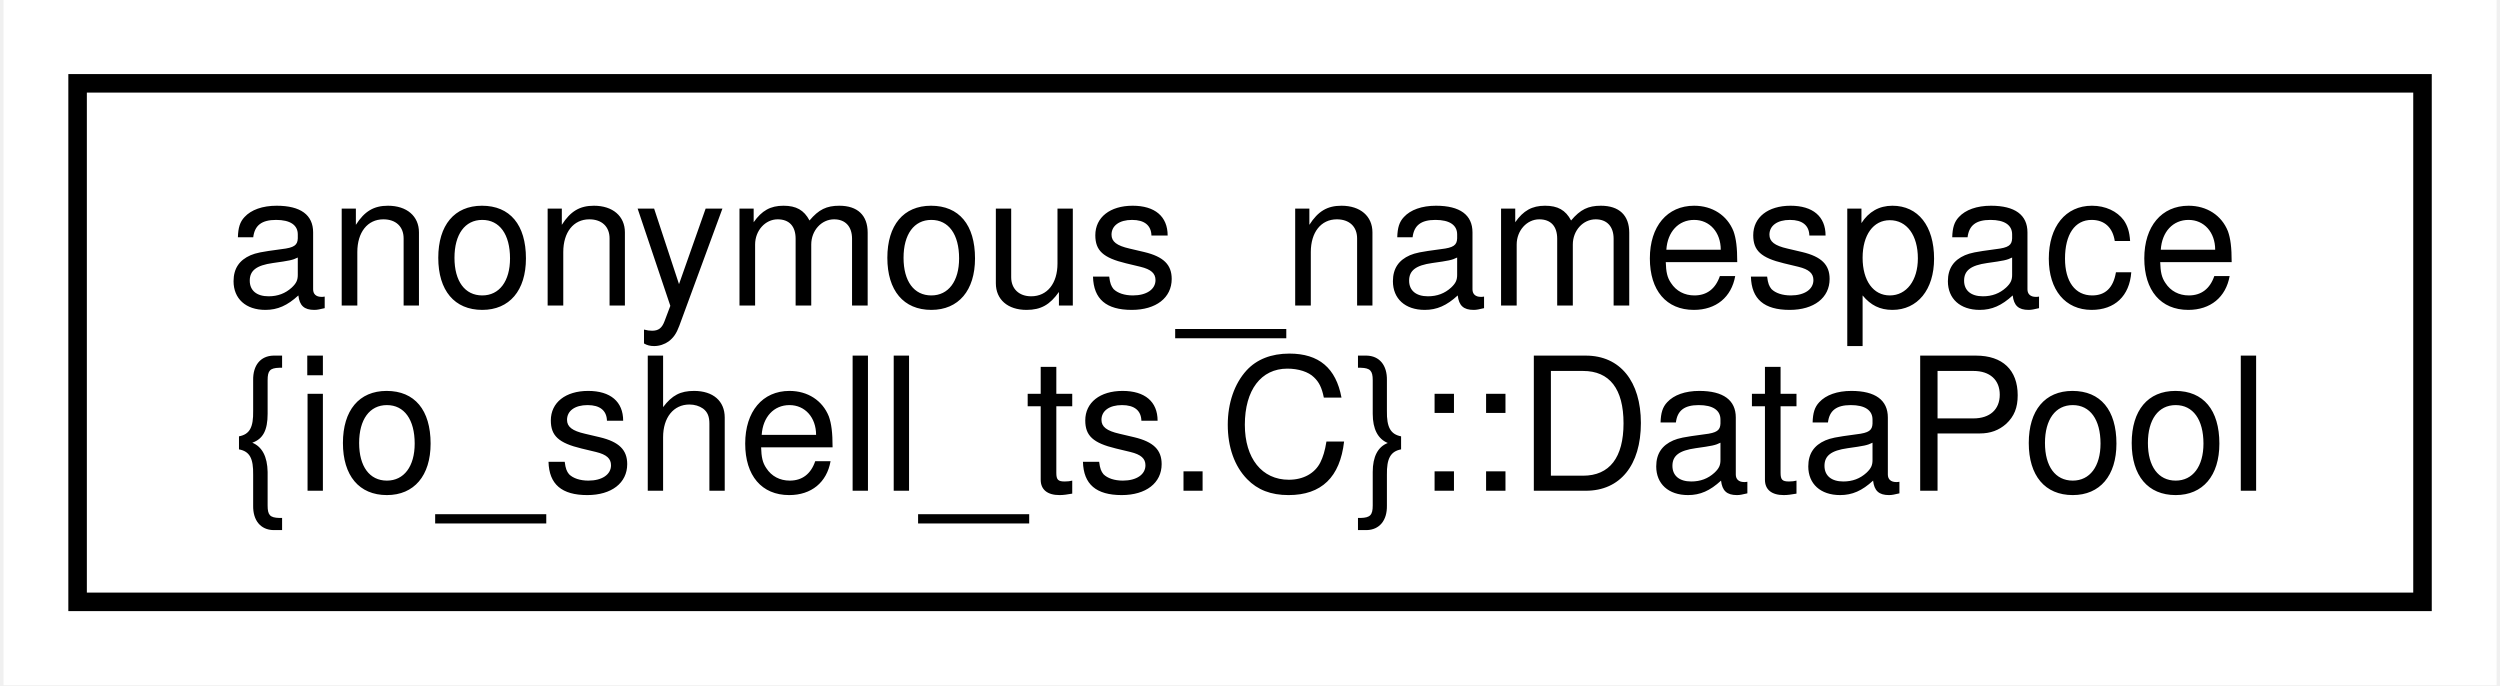
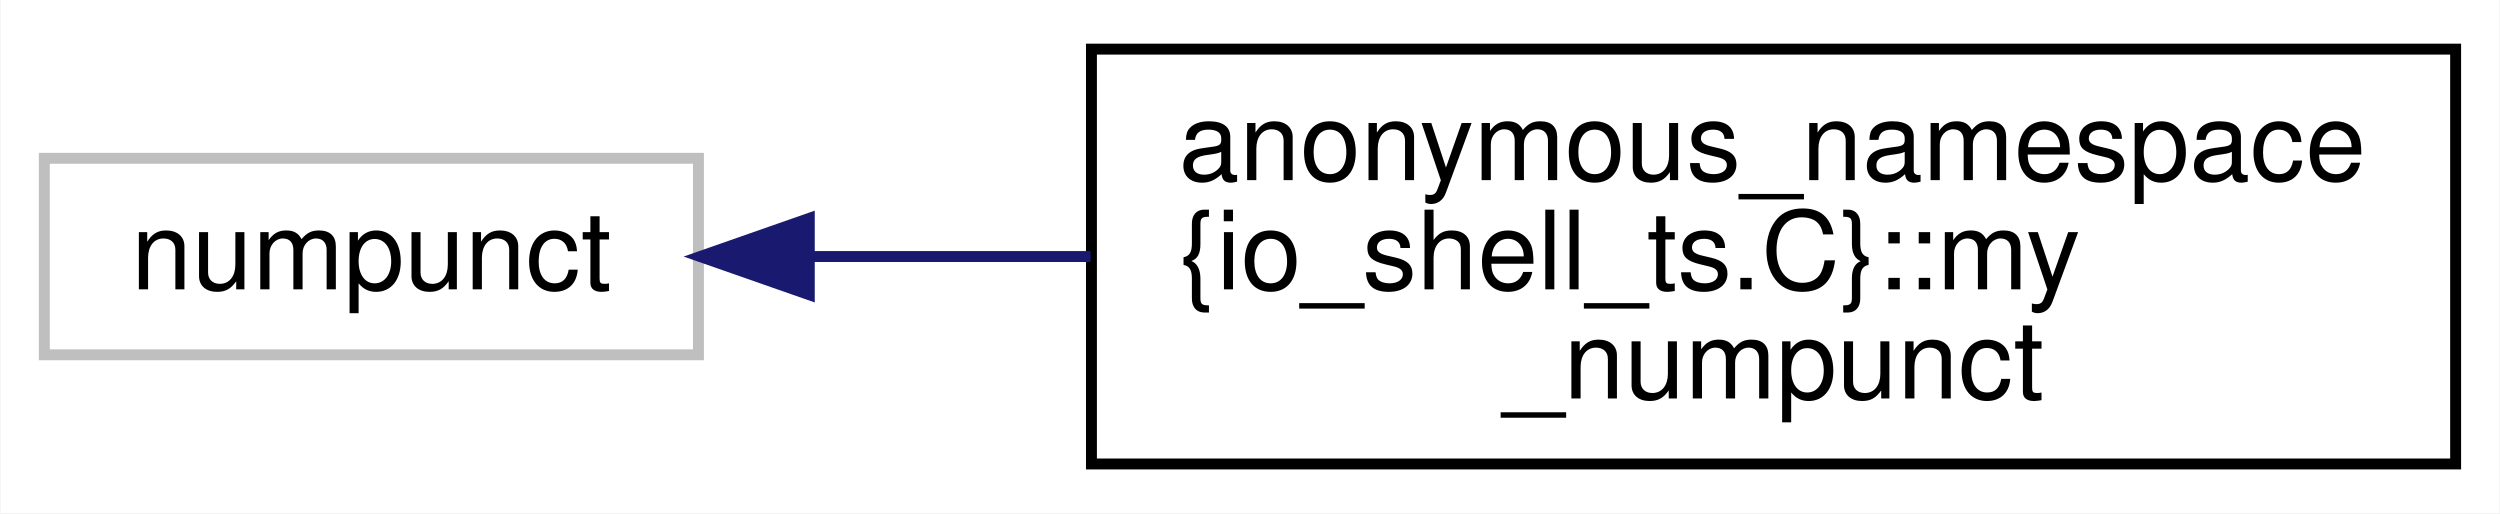
- <svg xmlns="http://www.w3.org/2000/svg" xmlns:xlink="http://www.w3.org/1999/xlink" width="135pt" height="37pt" viewBox="0.00 0.00 134.62 37.00">
-   <g id="graph0" class="graph" transform="scale(1 1) rotate(0) translate(4 33)">
-     <polygon fill="#ffffff" stroke="transparent" points="-4,4 -4,-33 130.625,-33 130.625,4 -4,4" />
+ <svg xmlns="http://www.w3.org/2000/svg" xmlns:xlink="http://www.w3.org/1999/xlink" width="229pt" height="47pt" viewBox="0.00 0.00 228.88 47.00">
+   <g id="graph0" class="graph" transform="scale(1 1) rotate(0) translate(4 43)">
+     <polygon fill="#ffffff" stroke="transparent" points="-4,4 -4,-43 224.876,-43 224.876,4 -4,4" />
    <g id="node1" class="node">
      <g id="a_node1">
-         <a xlink:href="structanonymous__namespace_02io__shell__ts_8C_03_1_1DataPool.html" target="_top" xlink:title=" ">
-           <polygon fill="#ffffff" stroke="#000000" points="0,-.5 0,-28.5 126.625,-28.5 126.625,-.5 0,-.5" />
-           <text text-anchor="start" x="8" y="-16.5" font-family="Helvetica,sans-Serif" font-size="10.00" fill="#000000">anonymous_namespace</text>
-           <text text-anchor="middle" x="63.312" y="-6.5" font-family="Helvetica,sans-Serif" font-size="10.00" fill="#000000">{io_shell_ts.C}::DataPool</text>
+         <a xlink:title=" ">
+           <polygon fill="#ffffff" stroke="#bfbfbf" points="0,-10.5 0,-28.5 59.916,-28.5 59.916,-10.5 0,-10.5" />
+           <text text-anchor="middle" x="29.958" y="-16.5" font-family="Helvetica,sans-Serif" font-size="10.00" fill="#000000">numpunct</text>
        </a>
      </g>
    </g>
+     <g id="node2" class="node">
+       <g id="a_node2">
+         <a xlink:href="structanonymous__namespace_02io__shell__ts_8C_03_1_1my__numpunct.html" target="_top" xlink:title=" ">
+           <polygon fill="#ffffff" stroke="#000000" points="95.916,-.5 95.916,-38.5 220.876,-38.5 220.876,-.5 95.916,-.5" />
+           <text text-anchor="start" x="103.916" y="-26.5" font-family="Helvetica,sans-Serif" font-size="10.00" fill="#000000">anonymous_namespace</text>
+           <text text-anchor="start" x="103.916" y="-16.5" font-family="Helvetica,sans-Serif" font-size="10.00" fill="#000000">{io_shell_ts.C}::my</text>
+           <text text-anchor="middle" x="158.396" y="-6.5" font-family="Helvetica,sans-Serif" font-size="10.00" fill="#000000">_numpunct</text>
+         </a>
+       </g>
+     </g>
+     <g id="edge1" class="edge">
+       <path fill="none" stroke="#191970" d="M70.072,-19.5C78.265,-19.5 87.07,-19.5 95.834,-19.5" />
+       <polygon fill="#191970" stroke="#191970" points="70.071,-16 60.071,-19.5 70.071,-23 70.071,-16" />
+     </g>
  </g>
</svg>
